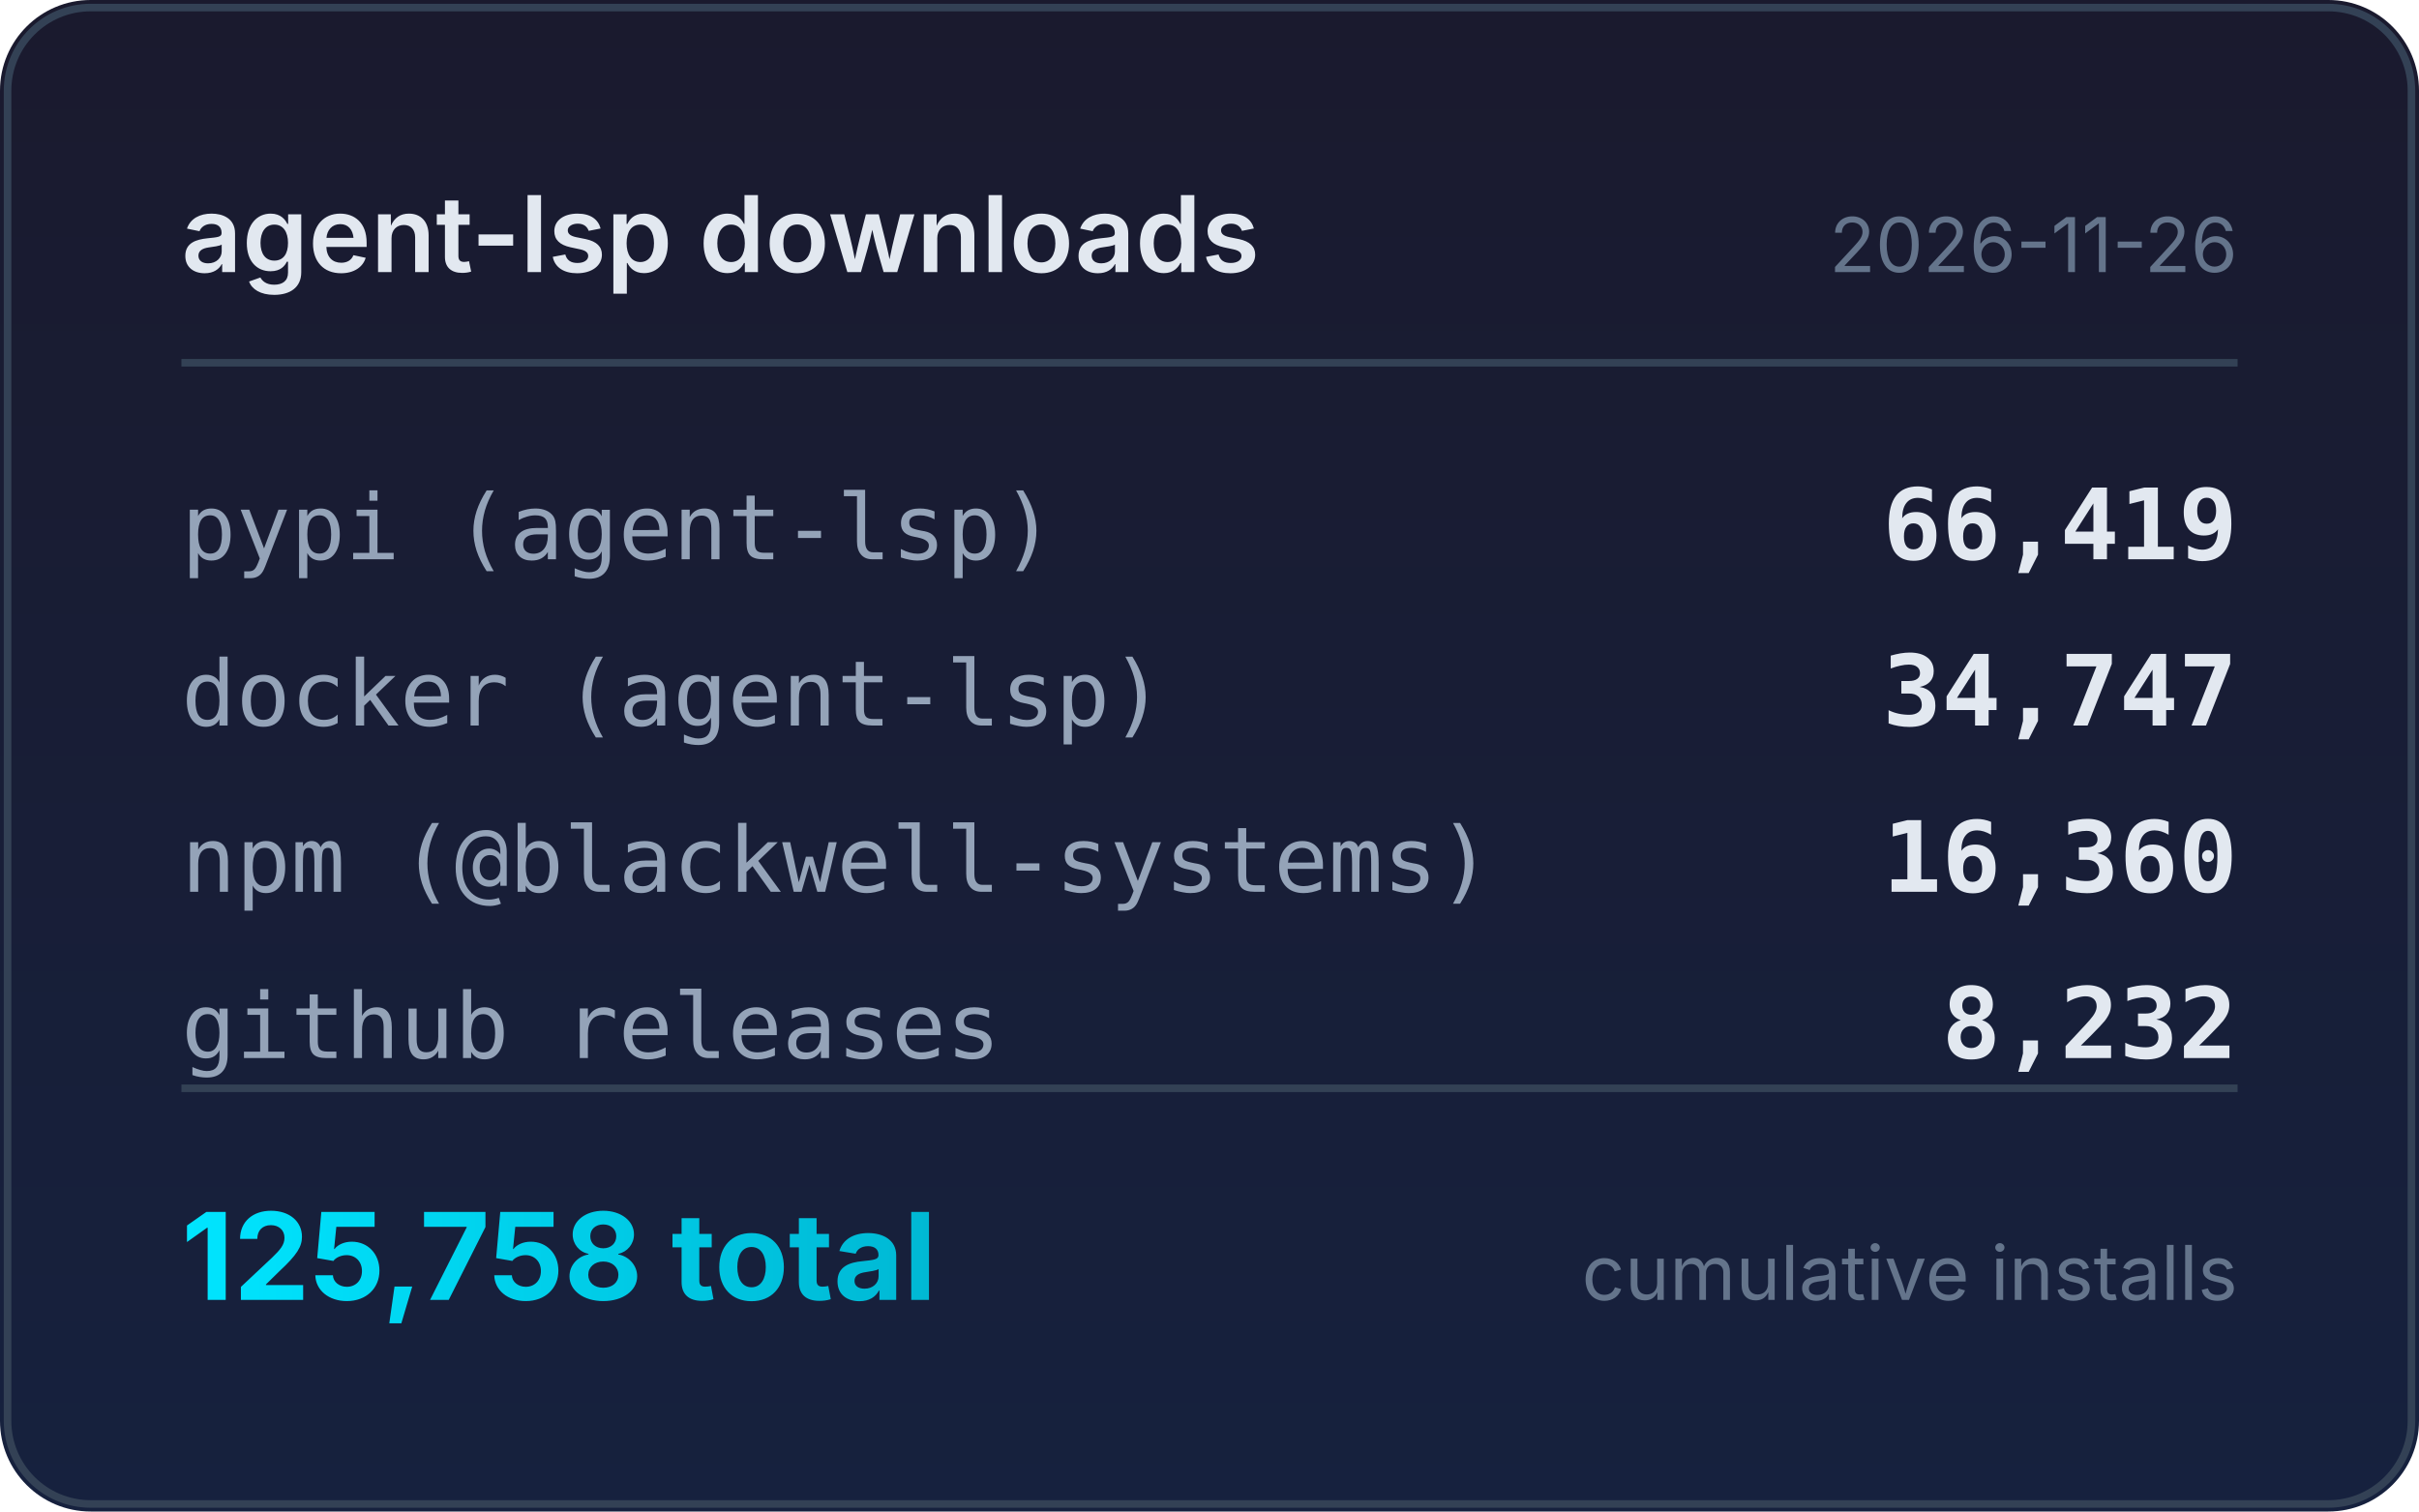
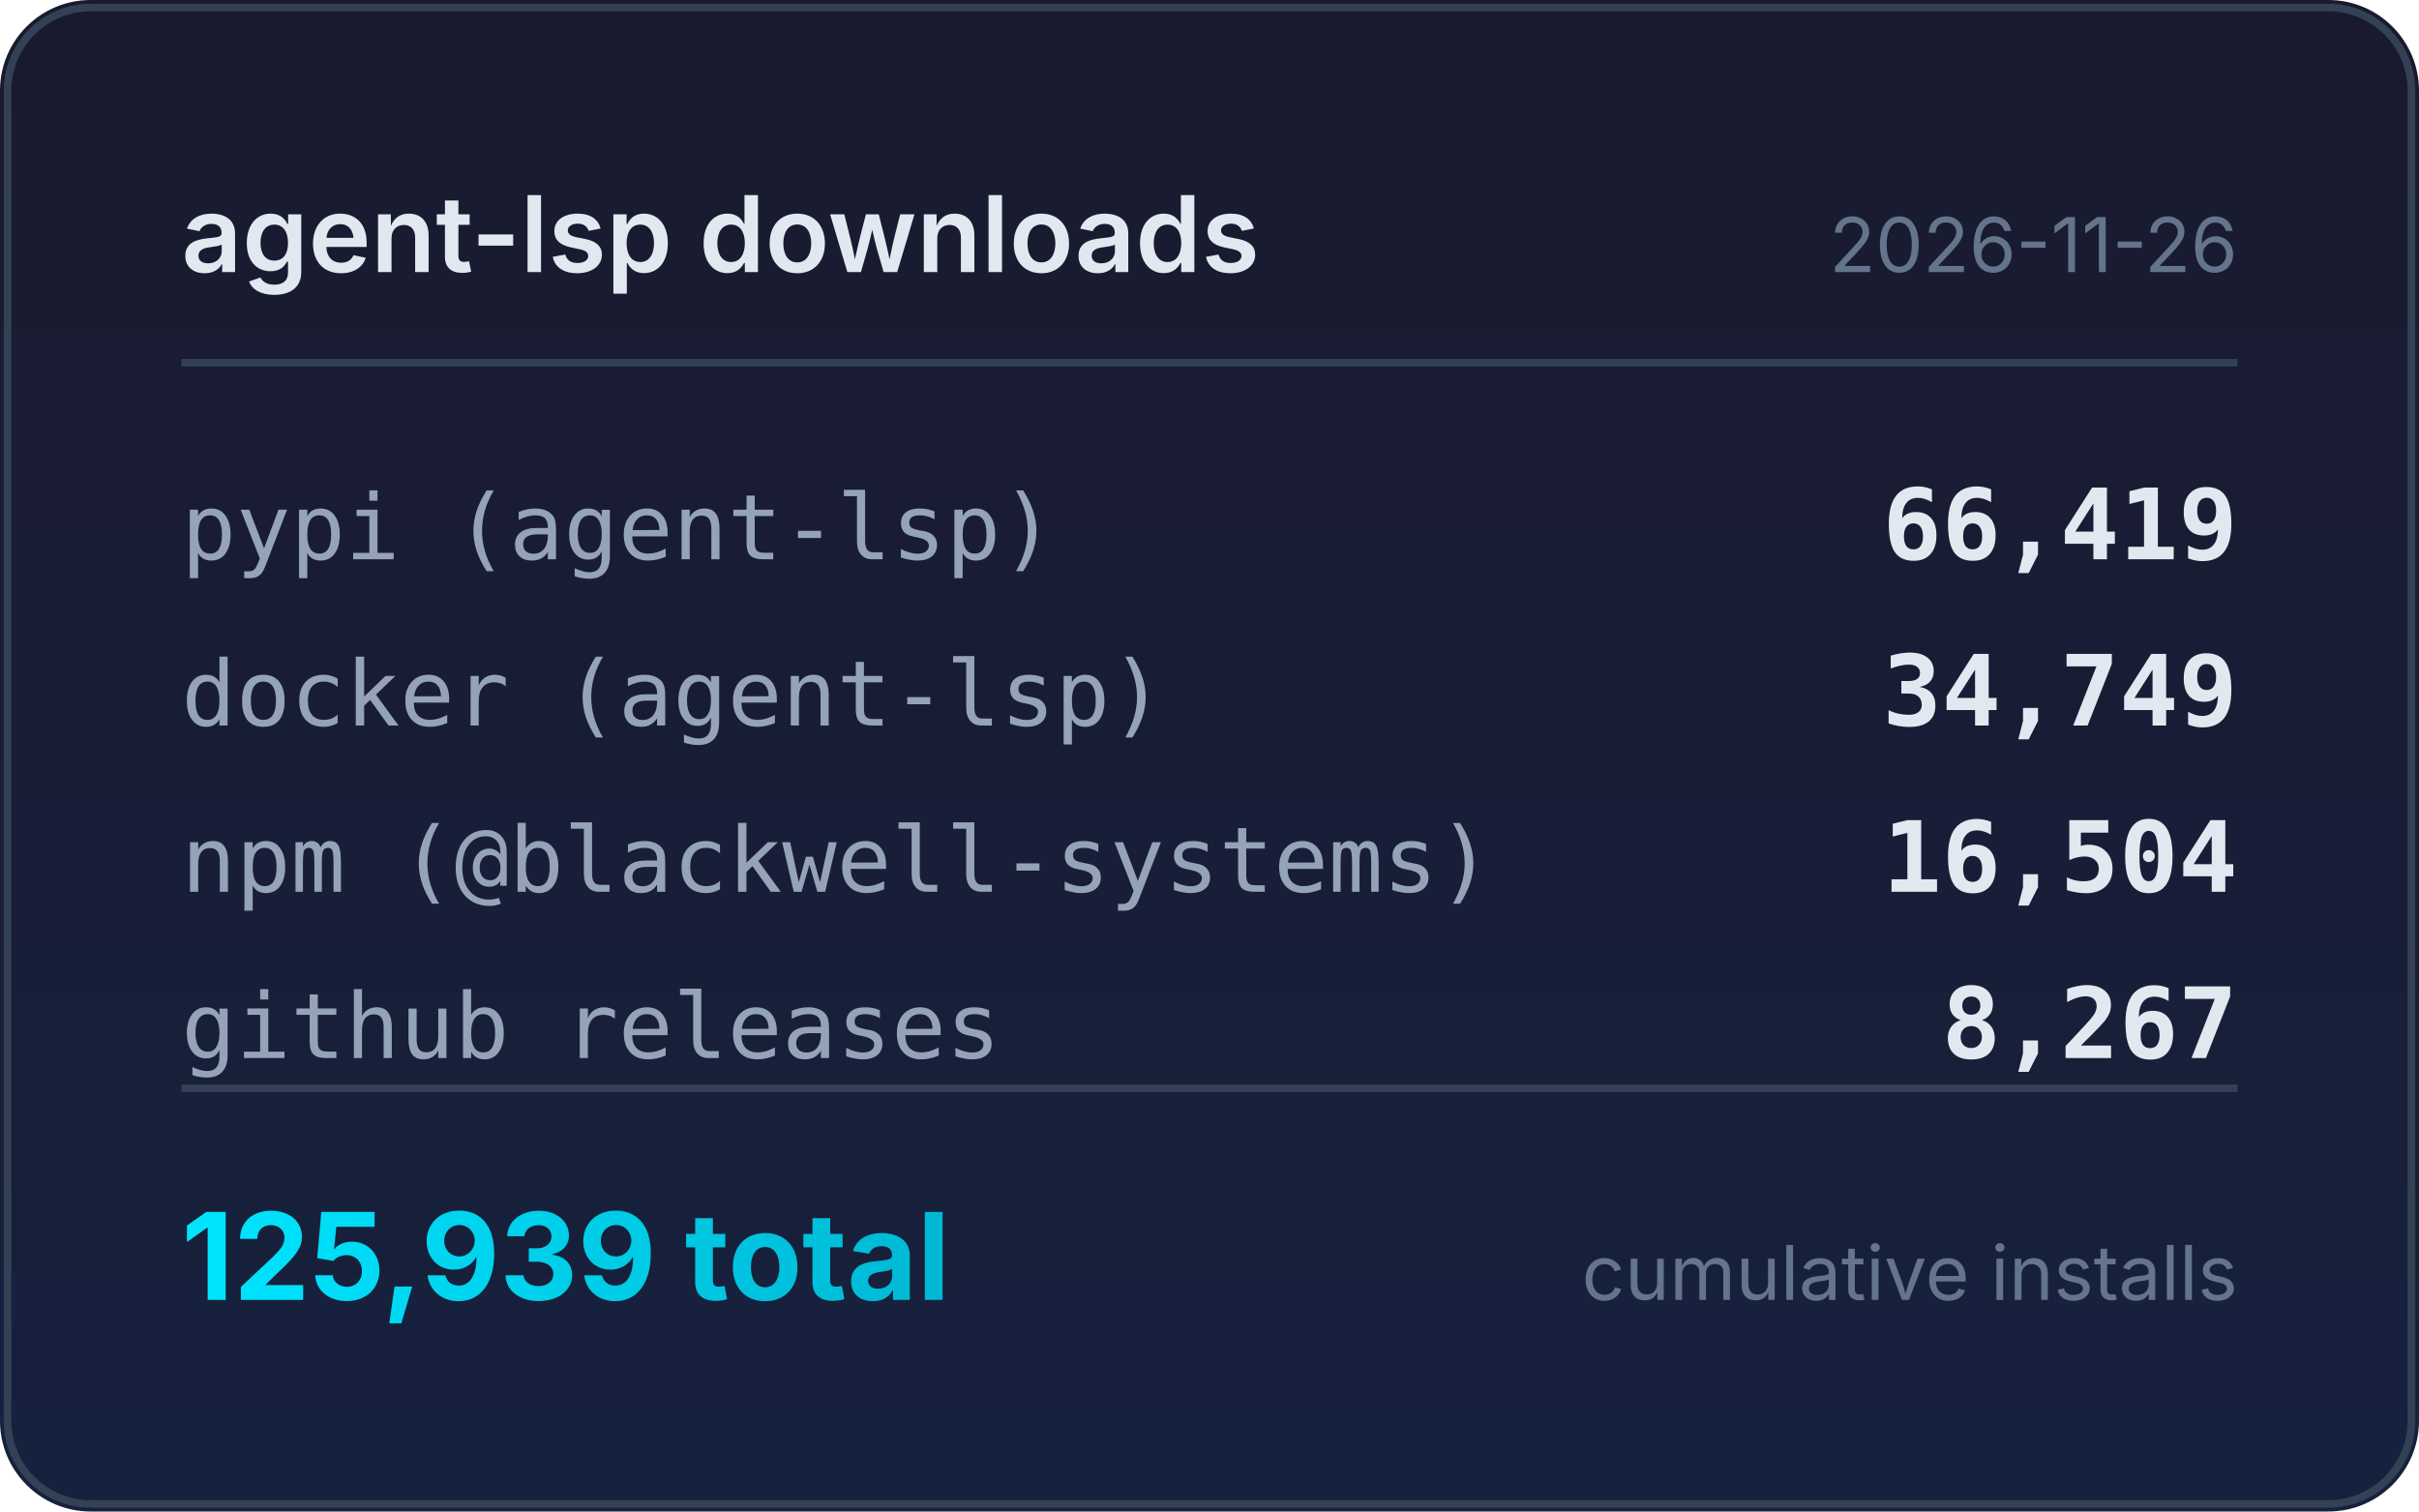
<svg xmlns="http://www.w3.org/2000/svg" width="320" height="200" viewBox="0 0 320 200">
  <defs>
    <linearGradient id="bg" x1="0" y1="0" x2="0" y2="1">
      <stop offset="0%" stop-color="#1a1a2e" />
      <stop offset="100%" stop-color="#16213e" />
    </linearGradient>
    <linearGradient id="accent" x1="0" y1="0" x2="1" y2="0">
      <stop offset="0%" stop-color="#00e5ff" />
      <stop offset="100%" stop-color="#00b8d4" />
    </linearGradient>
  </defs>
  <rect width="320" height="200" rx="12" fill="url(#bg)" />
  <rect x="1" y="1" width="318" height="198" rx="11" fill="none" stroke="#334155" stroke-width="1" />
  <text x="24" y="36" fill="#e2e8f0" font-family="system-ui,-apple-system,sans-serif" font-size="14" font-weight="600">agent-lsp downloads</text>
  <text x="296" y="36" fill="#64748b" font-family="system-ui,-apple-system,sans-serif" font-size="10" text-anchor="end">2026-11-26</text>
  <line x1="24" y1="48" x2="296" y2="48" stroke="#334155" stroke-width="1" />
  <text x="24" y="74" fill="#94a3b8" font-family="ui-monospace,monospace" font-size="12">pypi (agent-lsp)</text>
  <text x="296" y="74" fill="#e2e8f0" font-family="ui-monospace,monospace" font-size="13" font-weight="600" text-anchor="end">66,419</text>
  <text x="24" y="96" fill="#94a3b8" font-family="ui-monospace,monospace" font-size="12">docker (agent-lsp)</text>
-   <text x="296" y="96" fill="#e2e8f0" font-family="ui-monospace,monospace" font-size="13" font-weight="600" text-anchor="end">34,747</text>
+   <text x="296" y="96" fill="#e2e8f0" font-family="ui-monospace,monospace" font-size="13" font-weight="600" text-anchor="end">34,749</text>
  <text x="24" y="118" fill="#94a3b8" font-family="ui-monospace,monospace" font-size="12">npm (@blackwell-systems)</text>
-   <text x="296" y="118" fill="#e2e8f0" font-family="ui-monospace,monospace" font-size="13" font-weight="600" text-anchor="end">16,360</text>
+   <text x="296" y="118" fill="#e2e8f0" font-family="ui-monospace,monospace" font-size="13" font-weight="600" text-anchor="end">16,504</text>
  <text x="24" y="140" fill="#94a3b8" font-family="ui-monospace,monospace" font-size="12">github releases</text>
-   <text x="296" y="140" fill="#e2e8f0" font-family="ui-monospace,monospace" font-size="13" font-weight="600" text-anchor="end">8,232</text>
+   <text x="296" y="140" fill="#e2e8f0" font-family="ui-monospace,monospace" font-size="13" font-weight="600" text-anchor="end">8,267</text>
  <line x1="24" y1="144" x2="296" y2="144" stroke="#334155" stroke-width="1" />
-   <text x="24" y="172" fill="url(#accent)" font-family="system-ui,-apple-system,sans-serif" font-size="16" font-weight="700">125,758 total</text>
+   <text x="24" y="172" fill="url(#accent)" font-family="system-ui,-apple-system,sans-serif" font-size="16" font-weight="700">125,939 total</text>
  <text x="296" y="172" fill="#64748b" font-family="system-ui,-apple-system,sans-serif" font-size="10" text-anchor="end">cumulative installs</text>
</svg>
